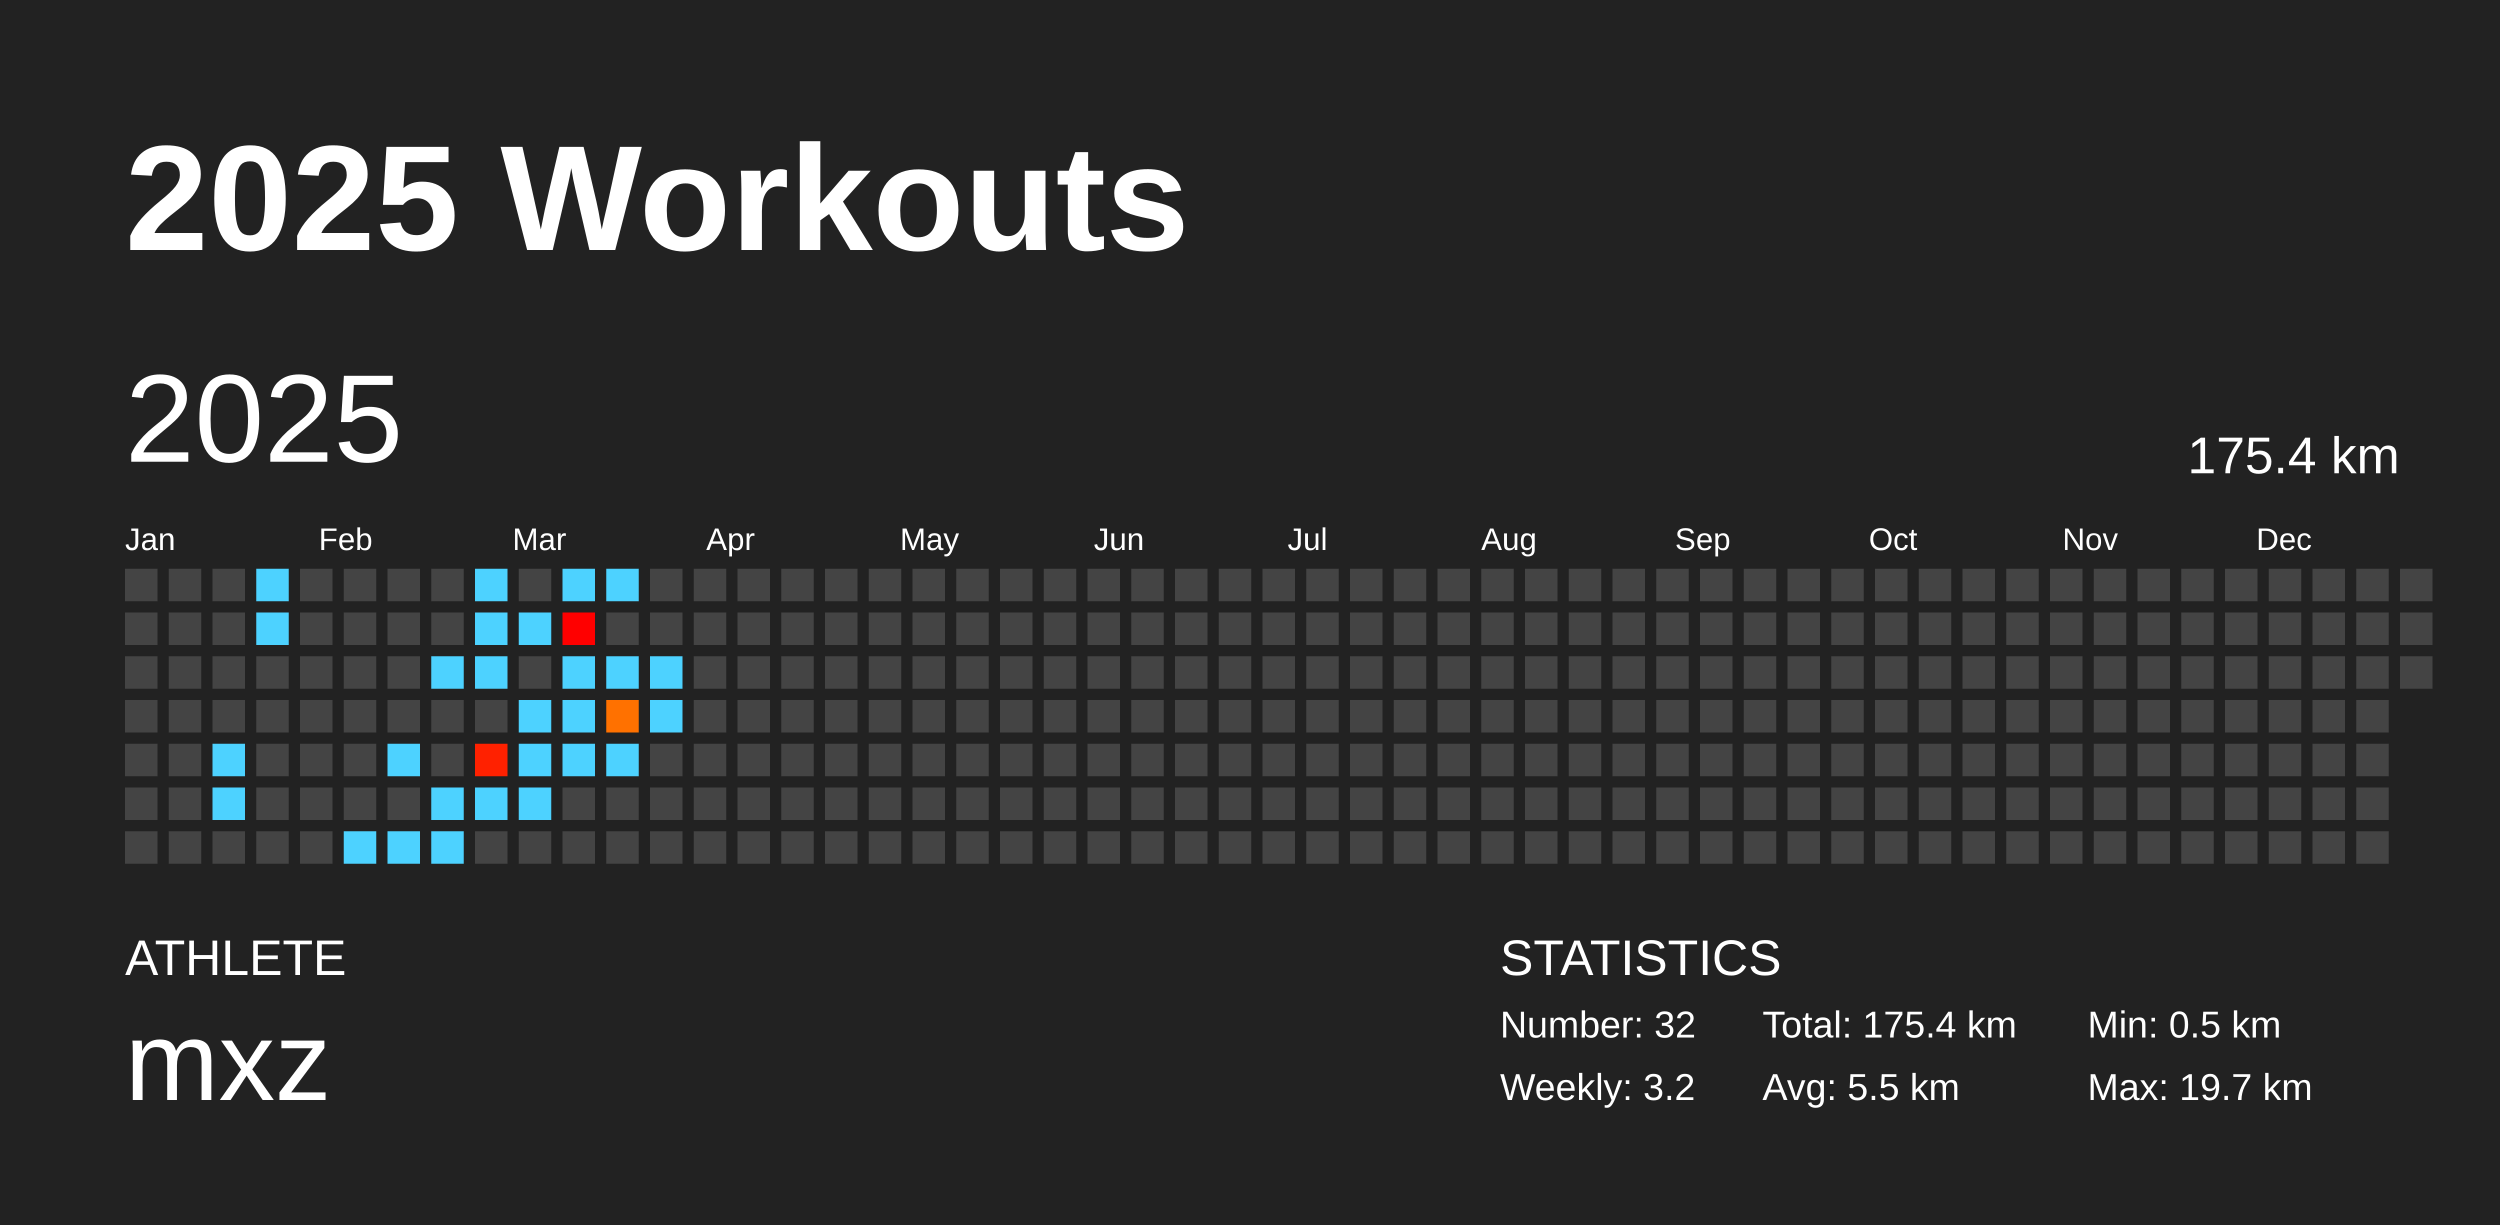
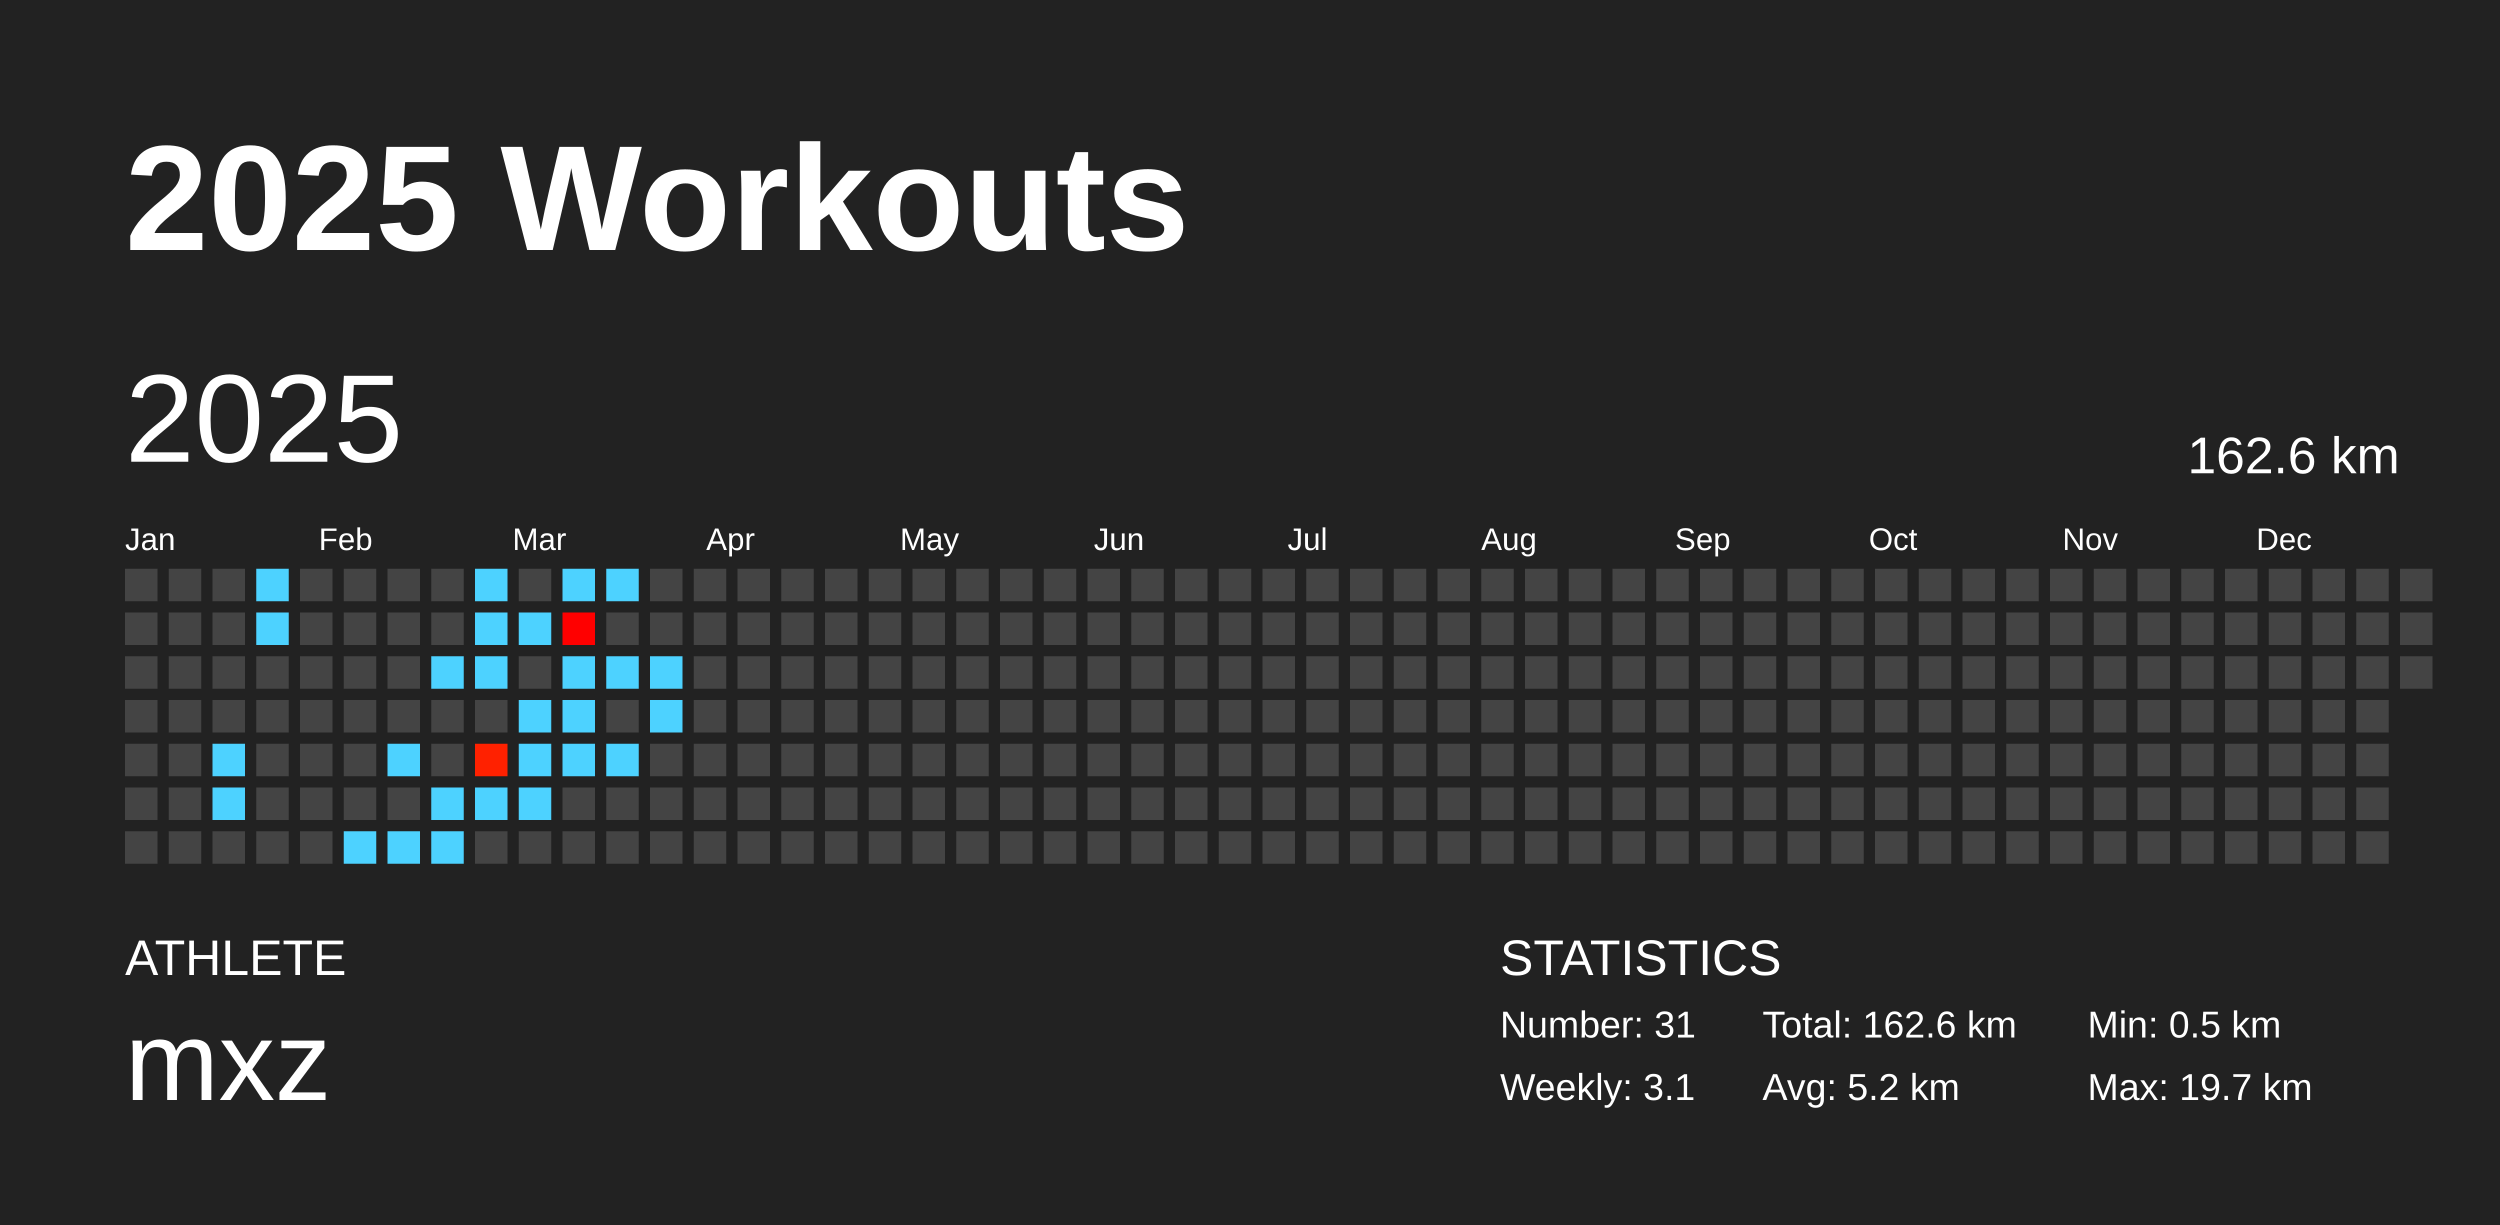
<svg xmlns="http://www.w3.org/2000/svg" baseProfile="full" height="98mm" version="1.1" viewBox="0,0,200,98" width="200mm">
  <defs />
  <rect fill="#222222" height="98" width="200" x="0" y="0" />
  <text fill="#FFFFFF" style="font-size:12px; font-family:Arial; font-weight:bold;" x="10" y="20">2025 Workouts</text>
  <text fill="#FFFFFF" style="font-size:4px; font-family:Arial" x="10" y="78">ATHLETE</text>
  <text fill="#FFFFFF" style="font-size:9px; font-family:Arial" x="10" y="88">mxz</text>
  <text fill="#FFFFFF" style="font-size:4px; font-family:Arial" x="120" y="78">STATISTICS</text>
-   <text fill="#FFFFFF" style="font-size:3px; font-family:Arial" x="120" y="83">Number: 32</text>
-   <text fill="#FFFFFF" style="font-size:3px; font-family:Arial" x="120" y="88">Weekly: 3.2</text>
-   <text fill="#FFFFFF" style="font-size:3px; font-family:Arial" x="141" y="83">Total: 175.4 km</text>
-   <text fill="#FFFFFF" style="font-size:3px; font-family:Arial" x="141" y="88">Avg: 5.5 km</text>
+   <text fill="#FFFFFF" style="font-size:3px; font-family:Arial" x="120" y="83">Number: 31</text>
+   <text fill="#FFFFFF" style="font-size:3px; font-family:Arial" x="120" y="88">Weekly: 3.1</text>
+   <text fill="#FFFFFF" style="font-size:3px; font-family:Arial" x="141" y="83">Total: 162.6 km</text>
+   <text fill="#FFFFFF" style="font-size:3px; font-family:Arial" x="141" y="88">Avg: 5.2 km</text>
  <text fill="#FFFFFF" style="font-size:3px; font-family:Arial" x="167" y="83">Min: 0.5 km</text>
  <text fill="#FFFFFF" style="font-size:3px; font-family:Arial" x="167" y="88">Max: 19.7 km</text>
  <text dominant-baseline="hanging" fill="#FFFFFF" style="font-size:10.0px; font-family:Arial;" x="10" y="30">2025</text>
-   <text dominant-baseline="hanging" fill="#FFFFFF" style="font-size:4.125px; font-family:Arial;" x="175" y="35">175.4 km</text>
+   <text dominant-baseline="hanging" fill="#FFFFFF" style="font-size:4.125px; font-family:Arial;" x="175" y="35">162.6 km</text>
  <text fill="#FFFFFF" style="font-size:2.5px; font-family:Arial" x="10.0" y="44">Jan</text>
  <text fill="#FFFFFF" style="font-size:2.5px; font-family:Arial" x="25.5" y="44">Feb</text>
  <text fill="#FFFFFF" style="font-size:2.5px; font-family:Arial" x="41.0" y="44">Mar</text>
  <text fill="#FFFFFF" style="font-size:2.5px; font-family:Arial" x="56.5" y="44">Apr</text>
  <text fill="#FFFFFF" style="font-size:2.5px; font-family:Arial" x="72.0" y="44">May</text>
  <text fill="#FFFFFF" style="font-size:2.5px; font-family:Arial" x="87.5" y="44">Jun</text>
  <text fill="#FFFFFF" style="font-size:2.5px; font-family:Arial" x="103.0" y="44">Jul</text>
  <text fill="#FFFFFF" style="font-size:2.5px; font-family:Arial" x="118.5" y="44">Aug</text>
  <text fill="#FFFFFF" style="font-size:2.5px; font-family:Arial" x="134.0" y="44">Sep</text>
  <text fill="#FFFFFF" style="font-size:2.5px; font-family:Arial" x="149.5" y="44">Oct</text>
  <text fill="#FFFFFF" style="font-size:2.5px; font-family:Arial" x="165.0" y="44">Nov</text>
  <text fill="#FFFFFF" style="font-size:2.5px; font-family:Arial" x="180.5" y="44">Dec</text>
  <rect fill="#444444" height="2.6" width="2.6" x="10.0" y="45.5" />
  <rect fill="#444444" height="2.6" width="2.6" x="10.0" y="49.0" />
  <rect fill="#444444" height="2.6" width="2.6" x="10.0" y="52.5" />
  <rect fill="#444444" height="2.6" width="2.6" x="10.0" y="56.0" />
  <rect fill="#444444" height="2.6" width="2.6" x="10.0" y="59.5" />
  <rect fill="#444444" height="2.6" width="2.6" x="10.0" y="63.0" />
  <rect fill="#444444" height="2.6" width="2.6" x="10.0" y="66.5" />
  <rect fill="#444444" height="2.6" width="2.6" x="13.5" y="45.5" />
  <rect fill="#444444" height="2.6" width="2.6" x="13.5" y="49.0" />
  <rect fill="#444444" height="2.6" width="2.6" x="13.5" y="52.5" />
  <rect fill="#444444" height="2.6" width="2.6" x="13.5" y="56.0" />
  <rect fill="#444444" height="2.6" width="2.6" x="13.5" y="59.5" />
  <rect fill="#444444" height="2.6" width="2.6" x="13.5" y="63.0" />
  <rect fill="#444444" height="2.6" width="2.6" x="13.5" y="66.5" />
  <rect fill="#444444" height="2.6" width="2.6" x="17.0" y="45.5" />
  <rect fill="#444444" height="2.6" width="2.6" x="17.0" y="49.0" />
  <rect fill="#444444" height="2.6" width="2.6" x="17.0" y="52.5" />
  <rect fill="#444444" height="2.6" width="2.6" x="17.0" y="56.0" />
  <rect fill="#4dd2ff" height="2.6" width="2.6" x="17.0" y="59.5" />
  <rect fill="#4dd2ff" height="2.6" width="2.6" x="17.0" y="63.0" />
  <rect fill="#444444" height="2.6" width="2.6" x="17.0" y="66.5" />
  <rect fill="#4dd2ff" height="2.6" width="2.6" x="20.5" y="45.5" />
  <rect fill="#4dd2ff" height="2.6" width="2.6" x="20.5" y="49.0" />
  <rect fill="#444444" height="2.6" width="2.6" x="20.5" y="52.5" />
  <rect fill="#444444" height="2.6" width="2.6" x="20.5" y="56.0" />
  <rect fill="#444444" height="2.6" width="2.6" x="20.5" y="59.5" />
  <rect fill="#444444" height="2.6" width="2.6" x="20.5" y="63.0" />
  <rect fill="#444444" height="2.6" width="2.6" x="20.5" y="66.5" />
  <rect fill="#444444" height="2.6" width="2.6" x="24.0" y="45.5" />
  <rect fill="#444444" height="2.6" width="2.6" x="24.0" y="49.0" />
  <rect fill="#444444" height="2.6" width="2.6" x="24.0" y="52.5" />
  <rect fill="#444444" height="2.6" width="2.6" x="24.0" y="56.0" />
  <rect fill="#444444" height="2.6" width="2.6" x="24.0" y="59.5" />
  <rect fill="#444444" height="2.6" width="2.6" x="24.0" y="63.0" />
  <rect fill="#444444" height="2.6" width="2.6" x="24.0" y="66.5" />
  <rect fill="#444444" height="2.6" width="2.6" x="27.5" y="45.5" />
  <rect fill="#444444" height="2.6" width="2.6" x="27.5" y="49.0" />
  <rect fill="#444444" height="2.6" width="2.6" x="27.5" y="52.5" />
  <rect fill="#444444" height="2.6" width="2.6" x="27.5" y="56.0" />
  <rect fill="#444444" height="2.6" width="2.6" x="27.5" y="59.5" />
  <rect fill="#444444" height="2.6" width="2.6" x="27.5" y="63.0" />
  <rect fill="#4dd2ff" height="2.6" width="2.6" x="27.5" y="66.5" />
  <rect fill="#444444" height="2.6" width="2.6" x="31.0" y="45.5" />
  <rect fill="#444444" height="2.6" width="2.6" x="31.0" y="49.0" />
  <rect fill="#444444" height="2.6" width="2.6" x="31.0" y="52.5" />
  <rect fill="#444444" height="2.6" width="2.6" x="31.0" y="56.0" />
  <rect fill="#4dd2ff" height="2.6" width="2.6" x="31.0" y="59.5" />
  <rect fill="#444444" height="2.6" width="2.6" x="31.0" y="63.0" />
  <rect fill="#4dd2ff" height="2.6" width="2.6" x="31.0" y="66.5" />
  <rect fill="#444444" height="2.6" width="2.6" x="34.5" y="45.5" />
  <rect fill="#444444" height="2.6" width="2.6" x="34.5" y="49.0" />
  <rect fill="#4dd2ff" height="2.6" width="2.6" x="34.5" y="52.5" />
  <rect fill="#444444" height="2.6" width="2.6" x="34.5" y="56.0" />
  <rect fill="#444444" height="2.6" width="2.6" x="34.5" y="59.5" />
  <rect fill="#4dd2ff" height="2.6" width="2.6" x="34.5" y="63.0" />
  <rect fill="#4dd2ff" height="2.6" width="2.6" x="34.5" y="66.5" />
  <rect fill="#4dd2ff" height="2.6" width="2.6" x="38.0" y="45.5" />
  <rect fill="#4dd2ff" height="2.6" width="2.6" x="38.0" y="49.0" />
  <rect fill="#4dd2ff" height="2.6" width="2.6" x="38.0" y="52.5" />
  <rect fill="#444444" height="2.6" width="2.6" x="38.0" y="56.0" />
  <rect fill="#ff2100" height="2.6" width="2.6" x="38.0" y="59.5" />
  <rect fill="#4dd2ff" height="2.6" width="2.6" x="38.0" y="63.0" />
  <rect fill="#444444" height="2.6" width="2.6" x="38.0" y="66.5" />
  <rect fill="#444444" height="2.6" width="2.6" x="41.5" y="45.5" />
  <rect fill="#4dd2ff" height="2.6" width="2.6" x="41.5" y="49.0" />
  <rect fill="#444444" height="2.6" width="2.6" x="41.5" y="52.5" />
  <rect fill="#4dd2ff" height="2.6" width="2.6" x="41.5" y="56.0" />
  <rect fill="#4dd2ff" height="2.6" width="2.6" x="41.5" y="59.5" />
  <rect fill="#4dd2ff" height="2.6" width="2.6" x="41.5" y="63.0" />
  <rect fill="#444444" height="2.6" width="2.6" x="41.5" y="66.5" />
  <rect fill="#4dd2ff" height="2.6" width="2.6" x="45.0" y="45.5" />
  <rect fill="red" height="2.6" width="2.6" x="45.0" y="49.0" />
  <rect fill="#4dd2ff" height="2.6" width="2.6" x="45.0" y="52.5" />
  <rect fill="#4dd2ff" height="2.6" width="2.6" x="45.0" y="56.0" />
  <rect fill="#4dd2ff" height="2.6" width="2.6" x="45.0" y="59.5" />
  <rect fill="#444444" height="2.6" width="2.6" x="45.0" y="63.0" />
  <rect fill="#444444" height="2.6" width="2.6" x="45.0" y="66.5" />
  <rect fill="#4dd2ff" height="2.6" width="2.6" x="48.5" y="45.5" />
  <rect fill="#444444" height="2.6" width="2.6" x="48.5" y="49.0" />
  <rect fill="#4dd2ff" height="2.6" width="2.6" x="48.5" y="52.5" />
-   <rect fill="#ff7100" height="2.6" width="2.6" x="48.5" y="56.0" />
+   <rect fill="#444444" height="2.6" width="2.6" x="48.5" y="56.0" />
  <rect fill="#4dd2ff" height="2.6" width="2.6" x="48.5" y="59.5" />
  <rect fill="#444444" height="2.6" width="2.6" x="48.5" y="63.0" />
  <rect fill="#444444" height="2.6" width="2.6" x="48.5" y="66.5" />
  <rect fill="#444444" height="2.6" width="2.6" x="52.0" y="45.5" />
  <rect fill="#444444" height="2.6" width="2.6" x="52.0" y="49.0" />
  <rect fill="#4dd2ff" height="2.6" width="2.6" x="52.0" y="52.5" />
  <rect fill="#4dd2ff" height="2.6" width="2.6" x="52.0" y="56.0" />
  <rect fill="#444444" height="2.6" width="2.6" x="52.0" y="59.5" />
  <rect fill="#444444" height="2.6" width="2.6" x="52.0" y="63.0" />
  <rect fill="#444444" height="2.6" width="2.6" x="52.0" y="66.5" />
  <rect fill="#444444" height="2.6" width="2.6" x="55.5" y="45.5" />
  <rect fill="#444444" height="2.6" width="2.6" x="55.5" y="49.0" />
  <rect fill="#444444" height="2.6" width="2.6" x="55.5" y="52.5" />
  <rect fill="#444444" height="2.6" width="2.6" x="55.5" y="56.0" />
  <rect fill="#444444" height="2.6" width="2.6" x="55.5" y="59.5" />
  <rect fill="#444444" height="2.6" width="2.6" x="55.5" y="63.0" />
  <rect fill="#444444" height="2.6" width="2.6" x="55.5" y="66.5" />
  <rect fill="#444444" height="2.6" width="2.6" x="59.0" y="45.5" />
  <rect fill="#444444" height="2.6" width="2.6" x="59.0" y="49.0" />
  <rect fill="#444444" height="2.6" width="2.6" x="59.0" y="52.5" />
  <rect fill="#444444" height="2.6" width="2.6" x="59.0" y="56.0" />
  <rect fill="#444444" height="2.6" width="2.6" x="59.0" y="59.5" />
  <rect fill="#444444" height="2.6" width="2.6" x="59.0" y="63.0" />
  <rect fill="#444444" height="2.6" width="2.6" x="59.0" y="66.5" />
  <rect fill="#444444" height="2.6" width="2.6" x="62.5" y="45.5" />
  <rect fill="#444444" height="2.6" width="2.6" x="62.5" y="49.0" />
  <rect fill="#444444" height="2.6" width="2.6" x="62.5" y="52.5" />
  <rect fill="#444444" height="2.6" width="2.6" x="62.5" y="56.0" />
  <rect fill="#444444" height="2.6" width="2.6" x="62.5" y="59.5" />
  <rect fill="#444444" height="2.6" width="2.6" x="62.5" y="63.0" />
  <rect fill="#444444" height="2.6" width="2.6" x="62.5" y="66.5" />
  <rect fill="#444444" height="2.6" width="2.6" x="66.0" y="45.5" />
  <rect fill="#444444" height="2.6" width="2.6" x="66.0" y="49.0" />
  <rect fill="#444444" height="2.6" width="2.6" x="66.0" y="52.5" />
  <rect fill="#444444" height="2.6" width="2.6" x="66.0" y="56.0" />
  <rect fill="#444444" height="2.6" width="2.6" x="66.0" y="59.5" />
  <rect fill="#444444" height="2.6" width="2.6" x="66.0" y="63.0" />
  <rect fill="#444444" height="2.6" width="2.6" x="66.0" y="66.5" />
  <rect fill="#444444" height="2.6" width="2.6" x="69.5" y="45.5" />
  <rect fill="#444444" height="2.6" width="2.6" x="69.5" y="49.0" />
  <rect fill="#444444" height="2.6" width="2.6" x="69.5" y="52.5" />
  <rect fill="#444444" height="2.6" width="2.6" x="69.5" y="56.0" />
  <rect fill="#444444" height="2.6" width="2.6" x="69.5" y="59.5" />
  <rect fill="#444444" height="2.6" width="2.6" x="69.5" y="63.0" />
  <rect fill="#444444" height="2.6" width="2.6" x="69.5" y="66.5" />
  <rect fill="#444444" height="2.6" width="2.6" x="73.0" y="45.5" />
  <rect fill="#444444" height="2.6" width="2.6" x="73.0" y="49.0" />
  <rect fill="#444444" height="2.6" width="2.6" x="73.0" y="52.5" />
  <rect fill="#444444" height="2.6" width="2.6" x="73.0" y="56.0" />
  <rect fill="#444444" height="2.6" width="2.6" x="73.0" y="59.5" />
  <rect fill="#444444" height="2.6" width="2.6" x="73.0" y="63.0" />
  <rect fill="#444444" height="2.6" width="2.6" x="73.0" y="66.5" />
  <rect fill="#444444" height="2.6" width="2.6" x="76.5" y="45.5" />
  <rect fill="#444444" height="2.6" width="2.6" x="76.5" y="49.0" />
  <rect fill="#444444" height="2.6" width="2.6" x="76.5" y="52.5" />
  <rect fill="#444444" height="2.6" width="2.6" x="76.5" y="56.0" />
  <rect fill="#444444" height="2.6" width="2.6" x="76.5" y="59.5" />
  <rect fill="#444444" height="2.6" width="2.6" x="76.5" y="63.0" />
  <rect fill="#444444" height="2.6" width="2.6" x="76.5" y="66.5" />
  <rect fill="#444444" height="2.6" width="2.6" x="80.0" y="45.5" />
  <rect fill="#444444" height="2.6" width="2.6" x="80.0" y="49.0" />
  <rect fill="#444444" height="2.6" width="2.6" x="80.0" y="52.5" />
  <rect fill="#444444" height="2.6" width="2.6" x="80.0" y="56.0" />
  <rect fill="#444444" height="2.6" width="2.6" x="80.0" y="59.5" />
  <rect fill="#444444" height="2.6" width="2.6" x="80.0" y="63.0" />
  <rect fill="#444444" height="2.6" width="2.6" x="80.0" y="66.5" />
  <rect fill="#444444" height="2.6" width="2.6" x="83.5" y="45.5" />
  <rect fill="#444444" height="2.6" width="2.6" x="83.5" y="49.0" />
  <rect fill="#444444" height="2.6" width="2.6" x="83.5" y="52.5" />
  <rect fill="#444444" height="2.6" width="2.6" x="83.5" y="56.0" />
  <rect fill="#444444" height="2.6" width="2.6" x="83.5" y="59.5" />
  <rect fill="#444444" height="2.6" width="2.6" x="83.5" y="63.0" />
  <rect fill="#444444" height="2.6" width="2.6" x="83.5" y="66.5" />
  <rect fill="#444444" height="2.6" width="2.6" x="87.0" y="45.5" />
  <rect fill="#444444" height="2.6" width="2.6" x="87.0" y="49.0" />
  <rect fill="#444444" height="2.6" width="2.6" x="87.0" y="52.5" />
  <rect fill="#444444" height="2.6" width="2.6" x="87.0" y="56.0" />
  <rect fill="#444444" height="2.6" width="2.6" x="87.0" y="59.5" />
  <rect fill="#444444" height="2.6" width="2.6" x="87.0" y="63.0" />
  <rect fill="#444444" height="2.6" width="2.6" x="87.0" y="66.5" />
  <rect fill="#444444" height="2.6" width="2.6" x="90.5" y="45.5" />
  <rect fill="#444444" height="2.6" width="2.6" x="90.5" y="49.0" />
  <rect fill="#444444" height="2.6" width="2.6" x="90.5" y="52.5" />
  <rect fill="#444444" height="2.6" width="2.6" x="90.5" y="56.0" />
  <rect fill="#444444" height="2.6" width="2.6" x="90.5" y="59.5" />
  <rect fill="#444444" height="2.6" width="2.6" x="90.5" y="63.0" />
  <rect fill="#444444" height="2.6" width="2.6" x="90.5" y="66.5" />
  <rect fill="#444444" height="2.6" width="2.6" x="94.0" y="45.5" />
  <rect fill="#444444" height="2.6" width="2.6" x="94.0" y="49.0" />
  <rect fill="#444444" height="2.6" width="2.6" x="94.0" y="52.5" />
  <rect fill="#444444" height="2.6" width="2.6" x="94.0" y="56.0" />
  <rect fill="#444444" height="2.6" width="2.6" x="94.0" y="59.5" />
  <rect fill="#444444" height="2.6" width="2.6" x="94.0" y="63.0" />
  <rect fill="#444444" height="2.6" width="2.6" x="94.0" y="66.5" />
  <rect fill="#444444" height="2.6" width="2.6" x="97.5" y="45.5" />
  <rect fill="#444444" height="2.6" width="2.6" x="97.5" y="49.0" />
  <rect fill="#444444" height="2.6" width="2.6" x="97.5" y="52.5" />
  <rect fill="#444444" height="2.6" width="2.6" x="97.5" y="56.0" />
  <rect fill="#444444" height="2.6" width="2.6" x="97.5" y="59.5" />
  <rect fill="#444444" height="2.6" width="2.6" x="97.5" y="63.0" />
  <rect fill="#444444" height="2.6" width="2.6" x="97.5" y="66.5" />
  <rect fill="#444444" height="2.6" width="2.6" x="101.0" y="45.5" />
  <rect fill="#444444" height="2.6" width="2.6" x="101.0" y="49.0" />
  <rect fill="#444444" height="2.6" width="2.6" x="101.0" y="52.5" />
  <rect fill="#444444" height="2.6" width="2.6" x="101.0" y="56.0" />
  <rect fill="#444444" height="2.6" width="2.6" x="101.0" y="59.5" />
  <rect fill="#444444" height="2.6" width="2.6" x="101.0" y="63.0" />
  <rect fill="#444444" height="2.6" width="2.6" x="101.0" y="66.5" />
  <rect fill="#444444" height="2.6" width="2.6" x="104.5" y="45.5" />
  <rect fill="#444444" height="2.6" width="2.6" x="104.5" y="49.0" />
  <rect fill="#444444" height="2.6" width="2.6" x="104.5" y="52.5" />
  <rect fill="#444444" height="2.6" width="2.6" x="104.5" y="56.0" />
  <rect fill="#444444" height="2.6" width="2.6" x="104.5" y="59.5" />
  <rect fill="#444444" height="2.6" width="2.6" x="104.5" y="63.0" />
  <rect fill="#444444" height="2.6" width="2.6" x="104.5" y="66.5" />
  <rect fill="#444444" height="2.6" width="2.6" x="108.0" y="45.5" />
  <rect fill="#444444" height="2.6" width="2.6" x="108.0" y="49.0" />
  <rect fill="#444444" height="2.6" width="2.6" x="108.0" y="52.5" />
  <rect fill="#444444" height="2.6" width="2.6" x="108.0" y="56.0" />
  <rect fill="#444444" height="2.6" width="2.6" x="108.0" y="59.5" />
  <rect fill="#444444" height="2.6" width="2.6" x="108.0" y="63.0" />
  <rect fill="#444444" height="2.6" width="2.6" x="108.0" y="66.5" />
  <rect fill="#444444" height="2.6" width="2.6" x="111.5" y="45.5" />
  <rect fill="#444444" height="2.6" width="2.6" x="111.5" y="49.0" />
  <rect fill="#444444" height="2.6" width="2.6" x="111.5" y="52.5" />
  <rect fill="#444444" height="2.6" width="2.6" x="111.5" y="56.0" />
  <rect fill="#444444" height="2.6" width="2.6" x="111.5" y="59.5" />
  <rect fill="#444444" height="2.6" width="2.6" x="111.5" y="63.0" />
  <rect fill="#444444" height="2.6" width="2.6" x="111.5" y="66.5" />
  <rect fill="#444444" height="2.6" width="2.6" x="115.0" y="45.5" />
  <rect fill="#444444" height="2.6" width="2.6" x="115.0" y="49.0" />
  <rect fill="#444444" height="2.6" width="2.6" x="115.0" y="52.5" />
  <rect fill="#444444" height="2.6" width="2.6" x="115.0" y="56.0" />
  <rect fill="#444444" height="2.6" width="2.6" x="115.0" y="59.5" />
  <rect fill="#444444" height="2.6" width="2.6" x="115.0" y="63.0" />
  <rect fill="#444444" height="2.6" width="2.6" x="115.0" y="66.5" />
  <rect fill="#444444" height="2.6" width="2.6" x="118.5" y="45.5" />
  <rect fill="#444444" height="2.6" width="2.6" x="118.5" y="49.0" />
  <rect fill="#444444" height="2.6" width="2.6" x="118.5" y="52.5" />
  <rect fill="#444444" height="2.6" width="2.6" x="118.5" y="56.0" />
  <rect fill="#444444" height="2.6" width="2.6" x="118.5" y="59.5" />
  <rect fill="#444444" height="2.6" width="2.6" x="118.5" y="63.0" />
  <rect fill="#444444" height="2.6" width="2.6" x="118.5" y="66.5" />
  <rect fill="#444444" height="2.6" width="2.6" x="122.0" y="45.5" />
  <rect fill="#444444" height="2.6" width="2.6" x="122.0" y="49.0" />
  <rect fill="#444444" height="2.6" width="2.6" x="122.0" y="52.5" />
  <rect fill="#444444" height="2.6" width="2.6" x="122.0" y="56.0" />
  <rect fill="#444444" height="2.6" width="2.6" x="122.0" y="59.5" />
  <rect fill="#444444" height="2.6" width="2.6" x="122.0" y="63.0" />
  <rect fill="#444444" height="2.6" width="2.6" x="122.0" y="66.5" />
  <rect fill="#444444" height="2.6" width="2.6" x="125.5" y="45.5" />
  <rect fill="#444444" height="2.6" width="2.6" x="125.5" y="49.0" />
  <rect fill="#444444" height="2.6" width="2.6" x="125.5" y="52.5" />
  <rect fill="#444444" height="2.6" width="2.6" x="125.5" y="56.0" />
  <rect fill="#444444" height="2.6" width="2.6" x="125.5" y="59.5" />
  <rect fill="#444444" height="2.6" width="2.6" x="125.5" y="63.0" />
  <rect fill="#444444" height="2.6" width="2.6" x="125.5" y="66.5" />
  <rect fill="#444444" height="2.6" width="2.6" x="129.0" y="45.5" />
  <rect fill="#444444" height="2.6" width="2.6" x="129.0" y="49.0" />
  <rect fill="#444444" height="2.6" width="2.6" x="129.0" y="52.5" />
  <rect fill="#444444" height="2.6" width="2.6" x="129.0" y="56.0" />
  <rect fill="#444444" height="2.6" width="2.6" x="129.0" y="59.5" />
  <rect fill="#444444" height="2.6" width="2.6" x="129.0" y="63.0" />
  <rect fill="#444444" height="2.6" width="2.6" x="129.0" y="66.5" />
  <rect fill="#444444" height="2.6" width="2.6" x="132.5" y="45.5" />
  <rect fill="#444444" height="2.6" width="2.6" x="132.5" y="49.0" />
  <rect fill="#444444" height="2.6" width="2.6" x="132.5" y="52.5" />
  <rect fill="#444444" height="2.6" width="2.6" x="132.5" y="56.0" />
  <rect fill="#444444" height="2.6" width="2.6" x="132.5" y="59.5" />
  <rect fill="#444444" height="2.6" width="2.6" x="132.5" y="63.0" />
  <rect fill="#444444" height="2.6" width="2.6" x="132.5" y="66.5" />
  <rect fill="#444444" height="2.6" width="2.6" x="136.0" y="45.5" />
  <rect fill="#444444" height="2.6" width="2.6" x="136.0" y="49.0" />
  <rect fill="#444444" height="2.6" width="2.6" x="136.0" y="52.5" />
  <rect fill="#444444" height="2.6" width="2.6" x="136.0" y="56.0" />
  <rect fill="#444444" height="2.6" width="2.6" x="136.0" y="59.5" />
  <rect fill="#444444" height="2.6" width="2.6" x="136.0" y="63.0" />
  <rect fill="#444444" height="2.6" width="2.6" x="136.0" y="66.5" />
  <rect fill="#444444" height="2.6" width="2.6" x="139.5" y="45.5" />
  <rect fill="#444444" height="2.6" width="2.6" x="139.5" y="49.0" />
  <rect fill="#444444" height="2.6" width="2.6" x="139.5" y="52.5" />
  <rect fill="#444444" height="2.6" width="2.6" x="139.5" y="56.0" />
  <rect fill="#444444" height="2.6" width="2.6" x="139.5" y="59.5" />
  <rect fill="#444444" height="2.6" width="2.6" x="139.5" y="63.0" />
  <rect fill="#444444" height="2.6" width="2.6" x="139.5" y="66.5" />
  <rect fill="#444444" height="2.6" width="2.6" x="143.0" y="45.5" />
  <rect fill="#444444" height="2.6" width="2.6" x="143.0" y="49.0" />
  <rect fill="#444444" height="2.6" width="2.6" x="143.0" y="52.5" />
  <rect fill="#444444" height="2.6" width="2.6" x="143.0" y="56.0" />
  <rect fill="#444444" height="2.6" width="2.6" x="143.0" y="59.5" />
  <rect fill="#444444" height="2.6" width="2.6" x="143.0" y="63.0" />
  <rect fill="#444444" height="2.6" width="2.6" x="143.0" y="66.5" />
  <rect fill="#444444" height="2.6" width="2.6" x="146.5" y="45.5" />
  <rect fill="#444444" height="2.6" width="2.6" x="146.5" y="49.0" />
  <rect fill="#444444" height="2.6" width="2.6" x="146.5" y="52.5" />
  <rect fill="#444444" height="2.6" width="2.6" x="146.5" y="56.0" />
  <rect fill="#444444" height="2.6" width="2.6" x="146.5" y="59.5" />
  <rect fill="#444444" height="2.6" width="2.6" x="146.5" y="63.0" />
  <rect fill="#444444" height="2.6" width="2.6" x="146.5" y="66.5" />
  <rect fill="#444444" height="2.6" width="2.6" x="150.0" y="45.5" />
  <rect fill="#444444" height="2.6" width="2.6" x="150.0" y="49.0" />
  <rect fill="#444444" height="2.6" width="2.6" x="150.0" y="52.5" />
  <rect fill="#444444" height="2.6" width="2.6" x="150.0" y="56.0" />
  <rect fill="#444444" height="2.6" width="2.6" x="150.0" y="59.5" />
  <rect fill="#444444" height="2.6" width="2.6" x="150.0" y="63.0" />
  <rect fill="#444444" height="2.6" width="2.6" x="150.0" y="66.5" />
  <rect fill="#444444" height="2.6" width="2.6" x="153.5" y="45.5" />
  <rect fill="#444444" height="2.6" width="2.6" x="153.5" y="49.0" />
  <rect fill="#444444" height="2.6" width="2.6" x="153.5" y="52.5" />
  <rect fill="#444444" height="2.6" width="2.6" x="153.5" y="56.0" />
  <rect fill="#444444" height="2.6" width="2.6" x="153.5" y="59.5" />
  <rect fill="#444444" height="2.6" width="2.6" x="153.5" y="63.0" />
  <rect fill="#444444" height="2.6" width="2.6" x="153.5" y="66.5" />
  <rect fill="#444444" height="2.6" width="2.6" x="157.0" y="45.5" />
  <rect fill="#444444" height="2.6" width="2.6" x="157.0" y="49.0" />
  <rect fill="#444444" height="2.6" width="2.6" x="157.0" y="52.5" />
  <rect fill="#444444" height="2.6" width="2.6" x="157.0" y="56.0" />
  <rect fill="#444444" height="2.6" width="2.6" x="157.0" y="59.5" />
  <rect fill="#444444" height="2.6" width="2.6" x="157.0" y="63.0" />
  <rect fill="#444444" height="2.6" width="2.6" x="157.0" y="66.5" />
  <rect fill="#444444" height="2.6" width="2.6" x="160.5" y="45.5" />
  <rect fill="#444444" height="2.6" width="2.6" x="160.5" y="49.0" />
  <rect fill="#444444" height="2.6" width="2.6" x="160.5" y="52.5" />
  <rect fill="#444444" height="2.6" width="2.6" x="160.5" y="56.0" />
  <rect fill="#444444" height="2.6" width="2.6" x="160.5" y="59.5" />
  <rect fill="#444444" height="2.6" width="2.6" x="160.5" y="63.0" />
  <rect fill="#444444" height="2.6" width="2.6" x="160.5" y="66.5" />
  <rect fill="#444444" height="2.6" width="2.6" x="164.0" y="45.5" />
  <rect fill="#444444" height="2.6" width="2.6" x="164.0" y="49.0" />
  <rect fill="#444444" height="2.6" width="2.6" x="164.0" y="52.5" />
  <rect fill="#444444" height="2.6" width="2.6" x="164.0" y="56.0" />
  <rect fill="#444444" height="2.6" width="2.6" x="164.0" y="59.5" />
  <rect fill="#444444" height="2.6" width="2.6" x="164.0" y="63.0" />
  <rect fill="#444444" height="2.6" width="2.6" x="164.0" y="66.5" />
  <rect fill="#444444" height="2.6" width="2.6" x="167.5" y="45.5" />
  <rect fill="#444444" height="2.6" width="2.6" x="167.5" y="49.0" />
  <rect fill="#444444" height="2.6" width="2.6" x="167.5" y="52.5" />
  <rect fill="#444444" height="2.6" width="2.6" x="167.5" y="56.0" />
  <rect fill="#444444" height="2.6" width="2.6" x="167.5" y="59.5" />
  <rect fill="#444444" height="2.6" width="2.6" x="167.5" y="63.0" />
  <rect fill="#444444" height="2.6" width="2.6" x="167.5" y="66.5" />
  <rect fill="#444444" height="2.6" width="2.6" x="171.0" y="45.5" />
  <rect fill="#444444" height="2.6" width="2.6" x="171.0" y="49.0" />
  <rect fill="#444444" height="2.6" width="2.6" x="171.0" y="52.5" />
  <rect fill="#444444" height="2.6" width="2.6" x="171.0" y="56.0" />
  <rect fill="#444444" height="2.6" width="2.6" x="171.0" y="59.5" />
  <rect fill="#444444" height="2.6" width="2.6" x="171.0" y="63.0" />
  <rect fill="#444444" height="2.6" width="2.6" x="171.0" y="66.5" />
  <rect fill="#444444" height="2.6" width="2.6" x="174.5" y="45.5" />
  <rect fill="#444444" height="2.6" width="2.6" x="174.5" y="49.0" />
  <rect fill="#444444" height="2.6" width="2.6" x="174.5" y="52.5" />
  <rect fill="#444444" height="2.6" width="2.6" x="174.5" y="56.0" />
  <rect fill="#444444" height="2.6" width="2.6" x="174.5" y="59.5" />
  <rect fill="#444444" height="2.6" width="2.6" x="174.5" y="63.0" />
  <rect fill="#444444" height="2.6" width="2.6" x="174.5" y="66.5" />
  <rect fill="#444444" height="2.6" width="2.6" x="178.0" y="45.5" />
  <rect fill="#444444" height="2.6" width="2.6" x="178.0" y="49.0" />
  <rect fill="#444444" height="2.6" width="2.6" x="178.0" y="52.5" />
  <rect fill="#444444" height="2.6" width="2.6" x="178.0" y="56.0" />
  <rect fill="#444444" height="2.6" width="2.6" x="178.0" y="59.5" />
  <rect fill="#444444" height="2.6" width="2.6" x="178.0" y="63.0" />
  <rect fill="#444444" height="2.6" width="2.6" x="178.0" y="66.5" />
  <rect fill="#444444" height="2.6" width="2.6" x="181.5" y="45.5" />
  <rect fill="#444444" height="2.6" width="2.6" x="181.5" y="49.0" />
  <rect fill="#444444" height="2.6" width="2.6" x="181.5" y="52.5" />
  <rect fill="#444444" height="2.6" width="2.6" x="181.5" y="56.0" />
  <rect fill="#444444" height="2.6" width="2.6" x="181.5" y="59.5" />
  <rect fill="#444444" height="2.6" width="2.6" x="181.5" y="63.0" />
  <rect fill="#444444" height="2.6" width="2.6" x="181.5" y="66.5" />
  <rect fill="#444444" height="2.6" width="2.6" x="185.0" y="45.5" />
  <rect fill="#444444" height="2.6" width="2.6" x="185.0" y="49.0" />
  <rect fill="#444444" height="2.6" width="2.6" x="185.0" y="52.5" />
  <rect fill="#444444" height="2.6" width="2.6" x="185.0" y="56.0" />
  <rect fill="#444444" height="2.6" width="2.6" x="185.0" y="59.5" />
  <rect fill="#444444" height="2.6" width="2.6" x="185.0" y="63.0" />
  <rect fill="#444444" height="2.6" width="2.6" x="185.0" y="66.5" />
  <rect fill="#444444" height="2.6" width="2.6" x="188.5" y="45.5" />
  <rect fill="#444444" height="2.6" width="2.6" x="188.5" y="49.0" />
  <rect fill="#444444" height="2.6" width="2.6" x="188.5" y="52.5" />
  <rect fill="#444444" height="2.6" width="2.6" x="188.5" y="56.0" />
  <rect fill="#444444" height="2.6" width="2.6" x="188.5" y="59.5" />
  <rect fill="#444444" height="2.6" width="2.6" x="188.5" y="63.0" />
  <rect fill="#444444" height="2.6" width="2.6" x="188.5" y="66.5" />
  <rect fill="#444444" height="2.6" width="2.6" x="192.0" y="45.5" />
  <rect fill="#444444" height="2.6" width="2.6" x="192.0" y="49.0" />
  <rect fill="#444444" height="2.6" width="2.6" x="192.0" y="52.5" />
</svg>
